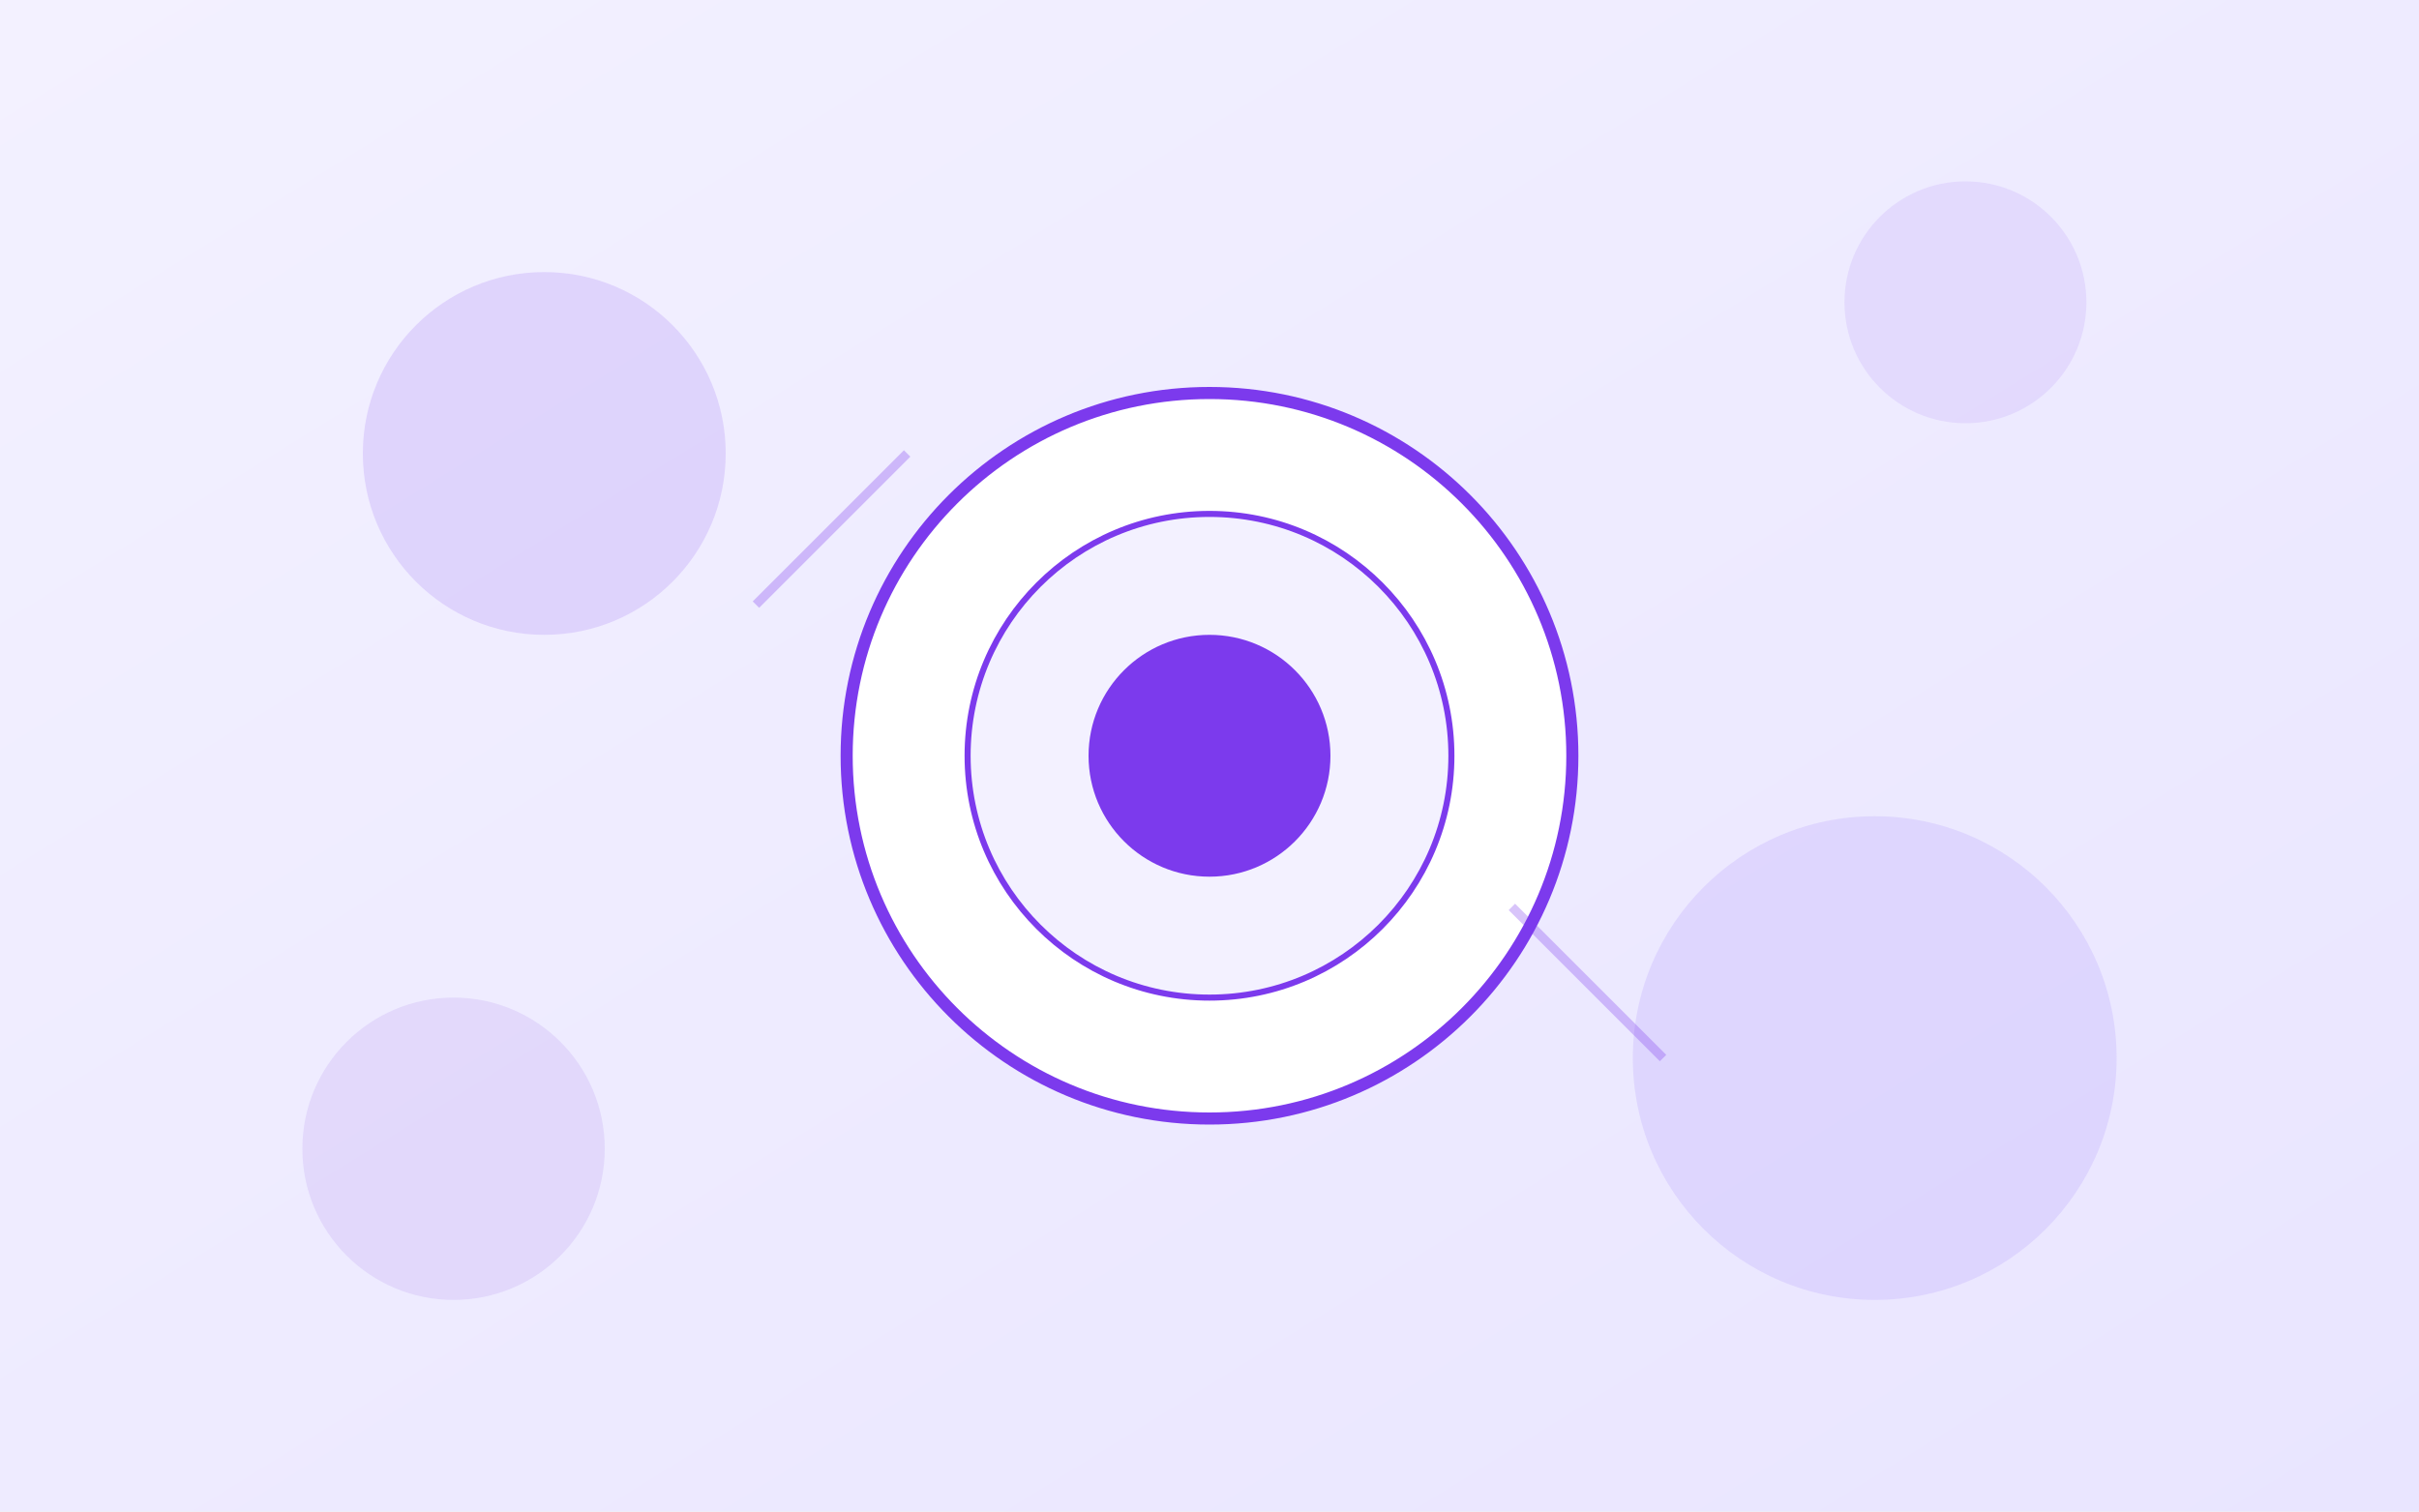
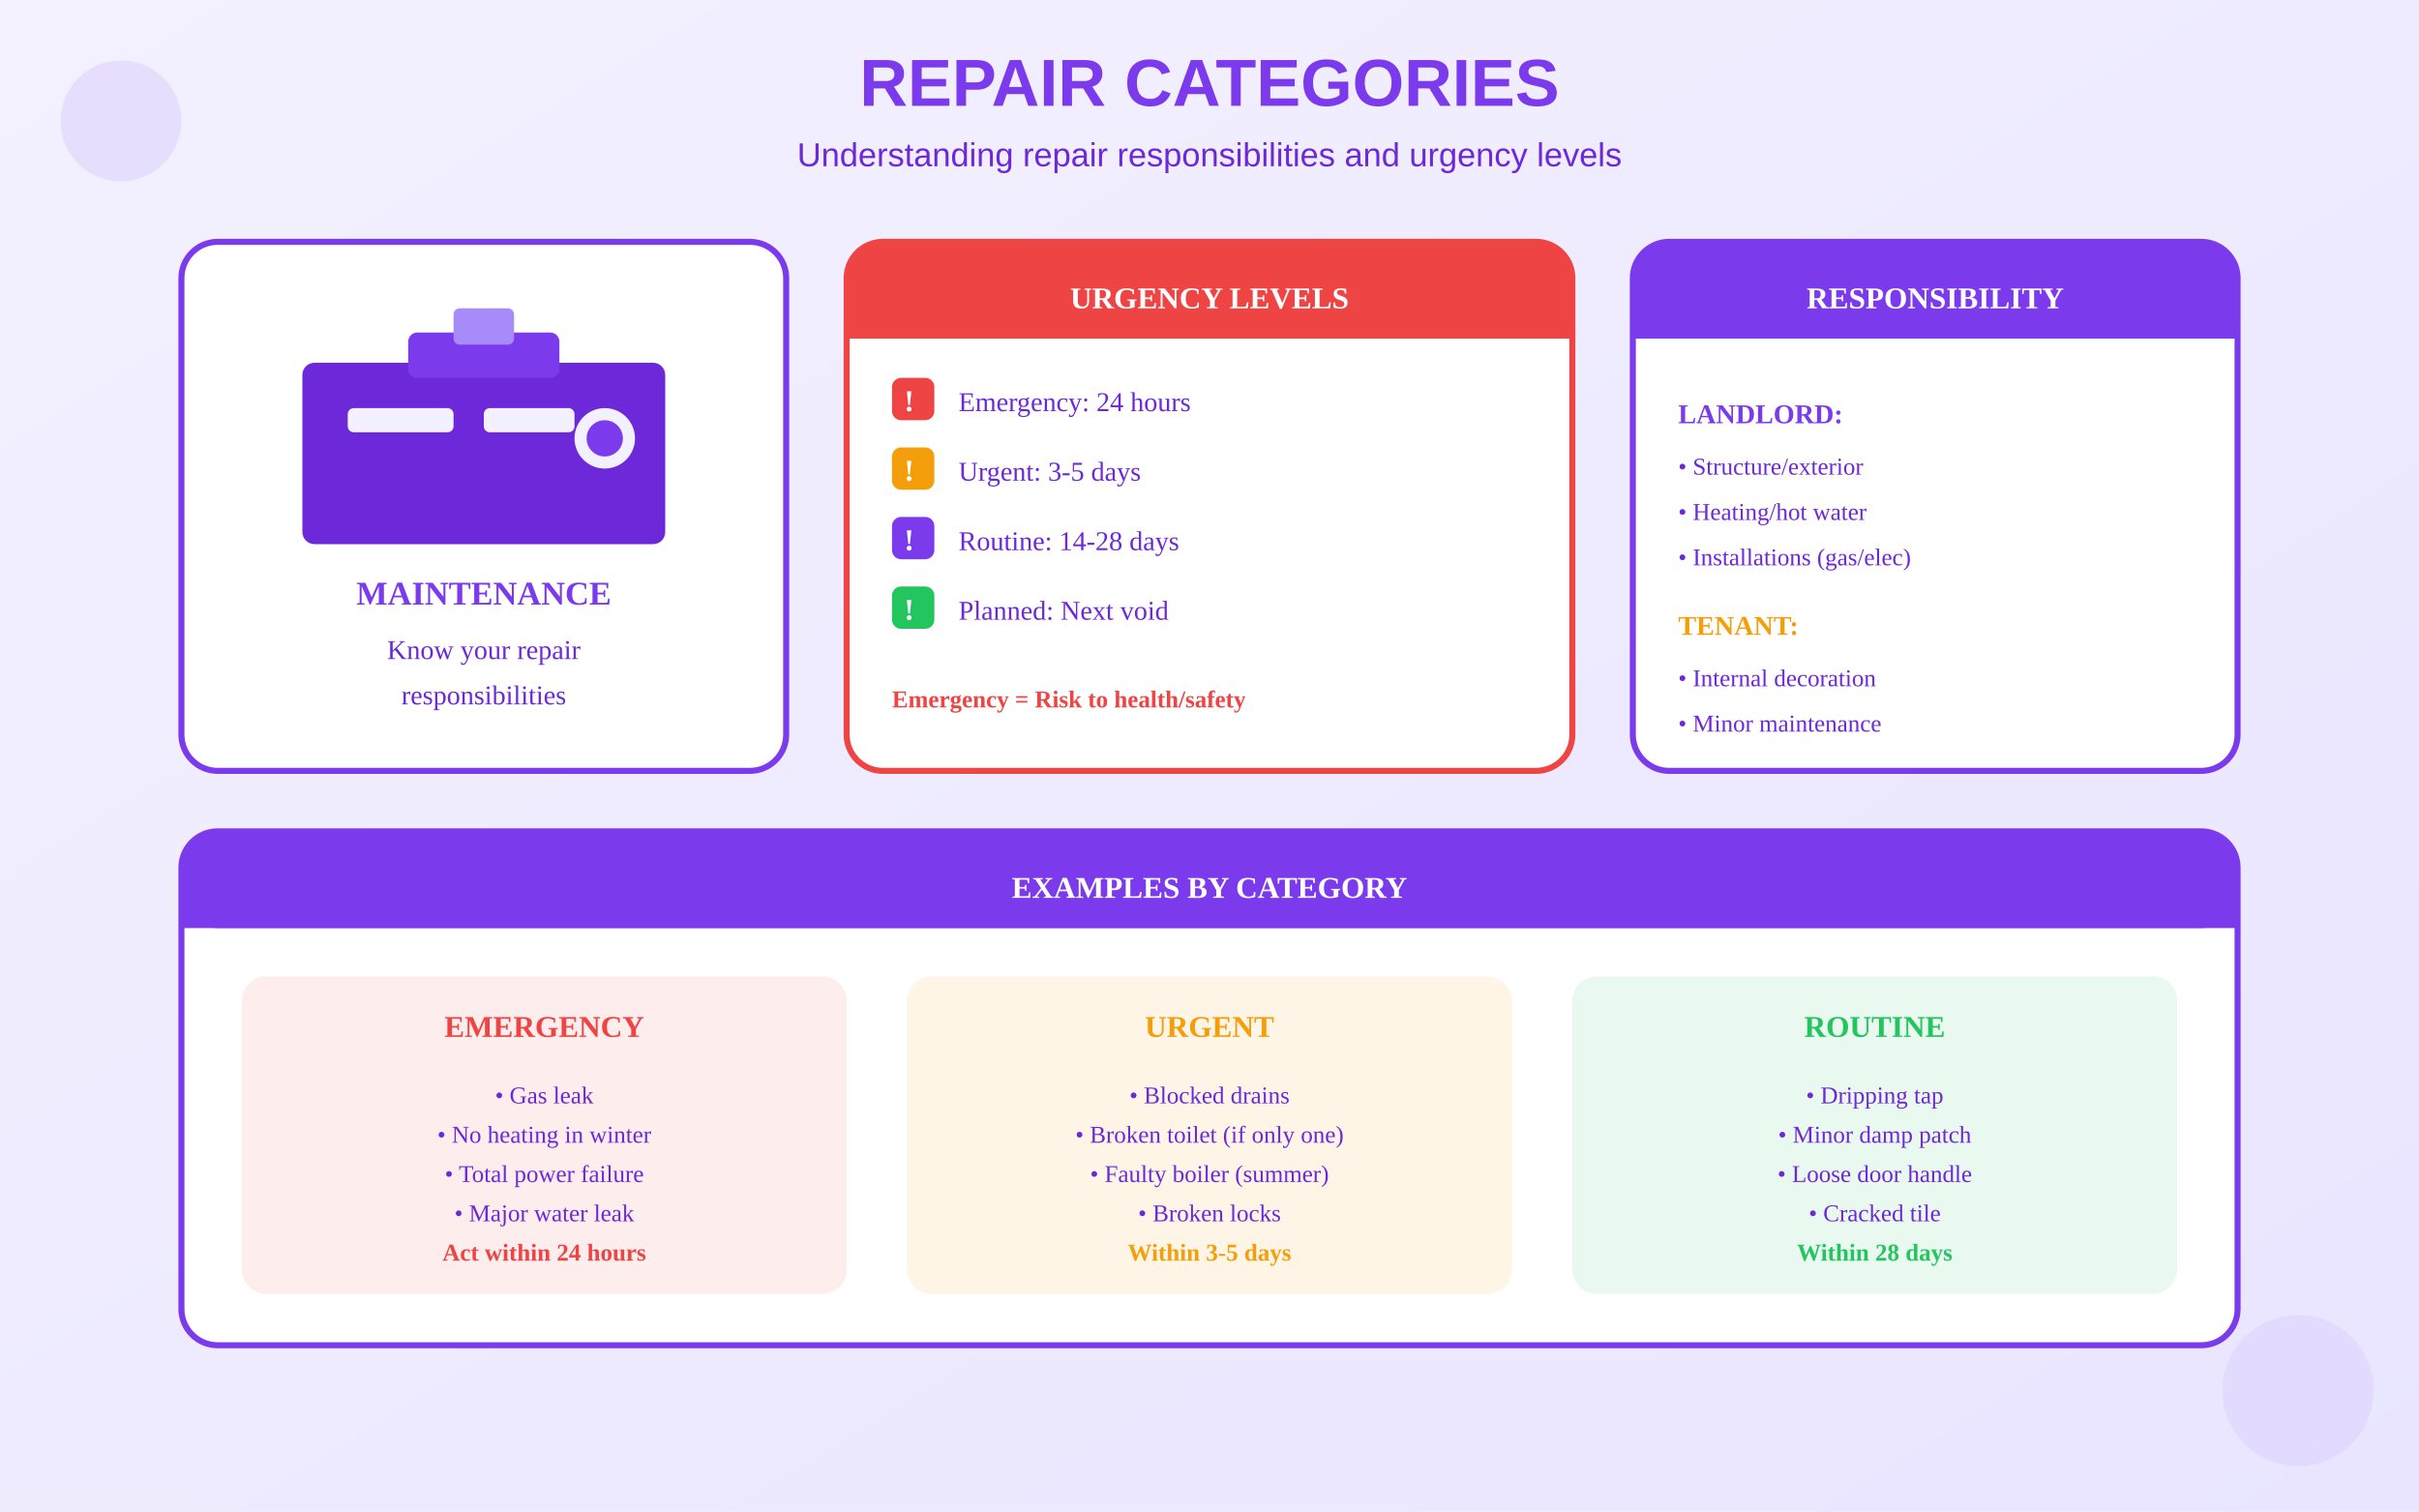
<svg xmlns="http://www.w3.org/2000/svg" viewBox="0 0 800 500">
  <defs>
    <linearGradient id="bgGrad" x1="0%" y1="0%" x2="100%" y2="100%">
      <stop offset="0%" style="stop-color:#F3F1FF" />
      <stop offset="100%" style="stop-color:#E9E5FF" />
    </linearGradient>
  </defs>
  <rect width="800" height="500" fill="url(#bgGrad)" />
-   <circle cx="400" cy="250" r="120" fill="white" stroke="#7C3AED" stroke-width="4" />
-   <circle cx="400" cy="250" r="80" fill="#F3F1FF" stroke="#7C3AED" stroke-width="2" />
-   <circle cx="400" cy="250" r="40" fill="#7C3AED" />
-   <circle cx="180" cy="150" r="60" fill="#7C3AED" opacity="0.15" />
-   <circle cx="620" cy="350" r="80" fill="#A78BFA" opacity="0.2" />
-   <circle cx="650" cy="100" r="40" fill="#7C3AED" opacity="0.1" />
-   <circle cx="150" cy="380" r="50" fill="#6D28D9" opacity="0.1" />
-   <line x1="250" y1="200" x2="300" y2="150" stroke="#7C3AED" stroke-width="3" opacity="0.3" />
-   <line x1="500" y1="300" x2="550" y2="350" stroke="#7C3AED" stroke-width="3" opacity="0.3" />
+   <text x="400" y="35" text-anchor="middle" fill="#7C3AED" font-size="22" font-weight="bold" font-family="Arial">REPAIR CATEGORIES</text>
+   <text x="400" y="55" text-anchor="middle" fill="#6D28D9" font-size="11" font-family="Arial">Understanding repair responsibilities and urgency levels</text>
+   <g transform="translate(60, 80)">
+     <rect x="0" y="0" width="200" height="175" rx="12" fill="white" stroke="#7C3AED" stroke-width="2" />
+     <g transform="translate(40, 10)">
+       <rect x="0" y="30" width="120" height="60" rx="4" fill="#6D28D9" />
+       <rect x="35" y="20" width="50" height="15" rx="3" fill="#7C3AED" />
+       <rect x="50" y="12" width="20" height="12" rx="2" fill="#A78BFA" />
+       <rect x="15" y="45" width="35" height="8" rx="2" fill="#F3F1FF" />
+       <rect x="60" y="45" width="30" height="8" rx="2" fill="#F3F1FF" />
+       <circle cx="100" cy="55" r="10" fill="#F3F1FF" />
+       <circle cx="100" cy="55" r="6" fill="#7C3AED" />
+     </g>
+     <text x="100" y="120" text-anchor="middle" fill="#7C3AED" font-size="11" font-weight="bold">MAINTENANCE</text>
+     <text x="100" y="138" text-anchor="middle" fill="#6D28D9" font-size="9">Know your repair</text>
+     <text x="100" y="153" text-anchor="middle" fill="#6D28D9" font-size="9">responsibilities</text>
+   </g>
+   <g transform="translate(280, 80)">
+     <rect x="0" y="0" width="240" height="175" rx="12" fill="white" stroke="#EF4444" stroke-width="2" />
+     <rect x="0" y="0" width="240" height="32" rx="12" fill="#EF4444" />
+     <rect x="0" y="20" width="240" height="12" fill="#EF4444" />
+     <text x="120" y="22" text-anchor="middle" fill="white" font-size="10" font-weight="bold">URGENCY LEVELS</text>
+     <g transform="translate(15, 45)">
+       <rect x="0" y="0" width="14" height="14" rx="3" fill="#EF4444" />
+       <text x="4" y="11" fill="white" font-size="10" font-weight="bold">!</text>
+       <text x="22" y="11" fill="#6D28D9" font-size="9">Emergency: 24 hours</text>
+     </g>
+     <g transform="translate(15, 68)">
+       <rect x="0" y="0" width="14" height="14" rx="3" fill="#F59E0B" />
+       <text x="4" y="11" fill="white" font-size="10" font-weight="bold">!</text>
+       <text x="22" y="11" fill="#6D28D9" font-size="9">Urgent: 3-5 days</text>
+     </g>
+     <g transform="translate(15, 91)">
+       <rect x="0" y="0" width="14" height="14" rx="3" fill="#7C3AED" />
+       <text x="4" y="11" fill="white" font-size="10" font-weight="bold">!</text>
+       <text x="22" y="11" fill="#6D28D9" font-size="9">Routine: 14-28 days</text>
+     </g>
+     <g transform="translate(15, 114)">
+       <rect x="0" y="0" width="14" height="14" rx="3" fill="#22C55E" />
+       <text x="4" y="11" fill="white" font-size="10" font-weight="bold">!</text>
+       <text x="22" y="11" fill="#6D28D9" font-size="9">Planned: Next void</text>
+     </g>
+     <g transform="translate(15, 140)">
+       <text x="0" y="14" fill="#EF4444" font-size="8" font-weight="bold">Emergency = Risk to health/safety</text>
+     </g>
+   </g>
+   <g transform="translate(540, 80)">
+     <rect x="0" y="0" width="200" height="175" rx="12" fill="white" stroke="#7C3AED" stroke-width="2" />
+     <rect x="0" y="0" width="200" height="32" rx="12" fill="#7C3AED" />
+     <rect x="0" y="20" width="200" height="12" fill="#7C3AED" />
+     <text x="100" y="22" text-anchor="middle" fill="white" font-size="10" font-weight="bold">RESPONSIBILITY</text>
+     <g transform="translate(15, 48)">
+       <text x="0" y="12" fill="#7C3AED" font-size="9" font-weight="bold">LANDLORD:</text>
+     </g>
+     <g transform="translate(15, 65)">
+       <text x="0" y="12" fill="#6D28D9" font-size="8">• Structure/exterior</text>
+     </g>
+     <g transform="translate(15, 80)">
+       <text x="0" y="12" fill="#6D28D9" font-size="8">• Heating/hot water</text>
+     </g>
+     <g transform="translate(15, 95)">
+       <text x="0" y="12" fill="#6D28D9" font-size="8">• Installations (gas/elec)</text>
+     </g>
+     <g transform="translate(15, 118)">
+       <text x="0" y="12" fill="#F59E0B" font-size="9" font-weight="bold">TENANT:</text>
+     </g>
+     <g transform="translate(15, 135)">
+       <text x="0" y="12" fill="#6D28D9" font-size="8">• Internal decoration</text>
+     </g>
+     <g transform="translate(15, 150)">
+       <text x="0" y="12" fill="#6D28D9" font-size="8">• Minor maintenance</text>
+     </g>
+   </g>
+   <g transform="translate(60, 275)">
+     <rect x="0" y="0" width="680" height="170" rx="12" fill="white" stroke="#7C3AED" stroke-width="2" />
+     <rect x="0" y="0" width="680" height="32" rx="12" fill="#7C3AED" />
+     <rect x="0" y="20" width="680" height="12" fill="#7C3AED" />
+     <text x="340" y="22" text-anchor="middle" fill="white" font-size="10" font-weight="bold">EXAMPLES BY CATEGORY</text>
+     <g transform="translate(20, 48)">
+       <rect x="0" y="0" width="200" height="105" rx="8" fill="#EF4444" opacity="0.1" />
+       <text x="100" y="20" text-anchor="middle" fill="#EF4444" font-size="10" font-weight="bold">EMERGENCY</text>
+       <text x="100" y="42" text-anchor="middle" fill="#6D28D9" font-size="8">• Gas leak</text>
+       <text x="100" y="55" text-anchor="middle" fill="#6D28D9" font-size="8">• No heating in winter</text>
+       <text x="100" y="68" text-anchor="middle" fill="#6D28D9" font-size="8">• Total power failure</text>
+       <text x="100" y="81" text-anchor="middle" fill="#6D28D9" font-size="8">• Major water leak</text>
+       <text x="100" y="94" text-anchor="middle" fill="#EF4444" font-size="8" font-weight="bold">Act within 24 hours</text>
+     </g>
+     <g transform="translate(240, 48)">
+       <rect x="0" y="0" width="200" height="105" rx="8" fill="#F59E0B" opacity="0.1" />
+       <text x="100" y="20" text-anchor="middle" fill="#F59E0B" font-size="10" font-weight="bold">URGENT</text>
+       <text x="100" y="42" text-anchor="middle" fill="#6D28D9" font-size="8">• Blocked drains</text>
+       <text x="100" y="55" text-anchor="middle" fill="#6D28D9" font-size="8">• Broken toilet (if only one)</text>
+       <text x="100" y="68" text-anchor="middle" fill="#6D28D9" font-size="8">• Faulty boiler (summer)</text>
+       <text x="100" y="81" text-anchor="middle" fill="#6D28D9" font-size="8">• Broken locks</text>
+       <text x="100" y="94" text-anchor="middle" fill="#F59E0B" font-size="8" font-weight="bold">Within 3-5 days</text>
+     </g>
+     <g transform="translate(460, 48)">
+       <rect x="0" y="0" width="200" height="105" rx="8" fill="#22C55E" opacity="0.1" />
+       <text x="100" y="20" text-anchor="middle" fill="#22C55E" font-size="10" font-weight="bold">ROUTINE</text>
+       <text x="100" y="42" text-anchor="middle" fill="#6D28D9" font-size="8">• Dripping tap</text>
+       <text x="100" y="55" text-anchor="middle" fill="#6D28D9" font-size="8">• Minor damp patch</text>
+       <text x="100" y="68" text-anchor="middle" fill="#6D28D9" font-size="8">• Loose door handle</text>
+       <text x="100" y="81" text-anchor="middle" fill="#6D28D9" font-size="8">• Cracked tile</text>
+       <text x="100" y="94" text-anchor="middle" fill="#22C55E" font-size="8" font-weight="bold">Within 28 days</text>
+     </g>
+   </g>
+   <circle cx="40" cy="40" r="20" fill="#7C3AED" opacity="0.1" />
+   <circle cx="760" cy="460" r="25" fill="#A78BFA" opacity="0.12" />
</svg>
